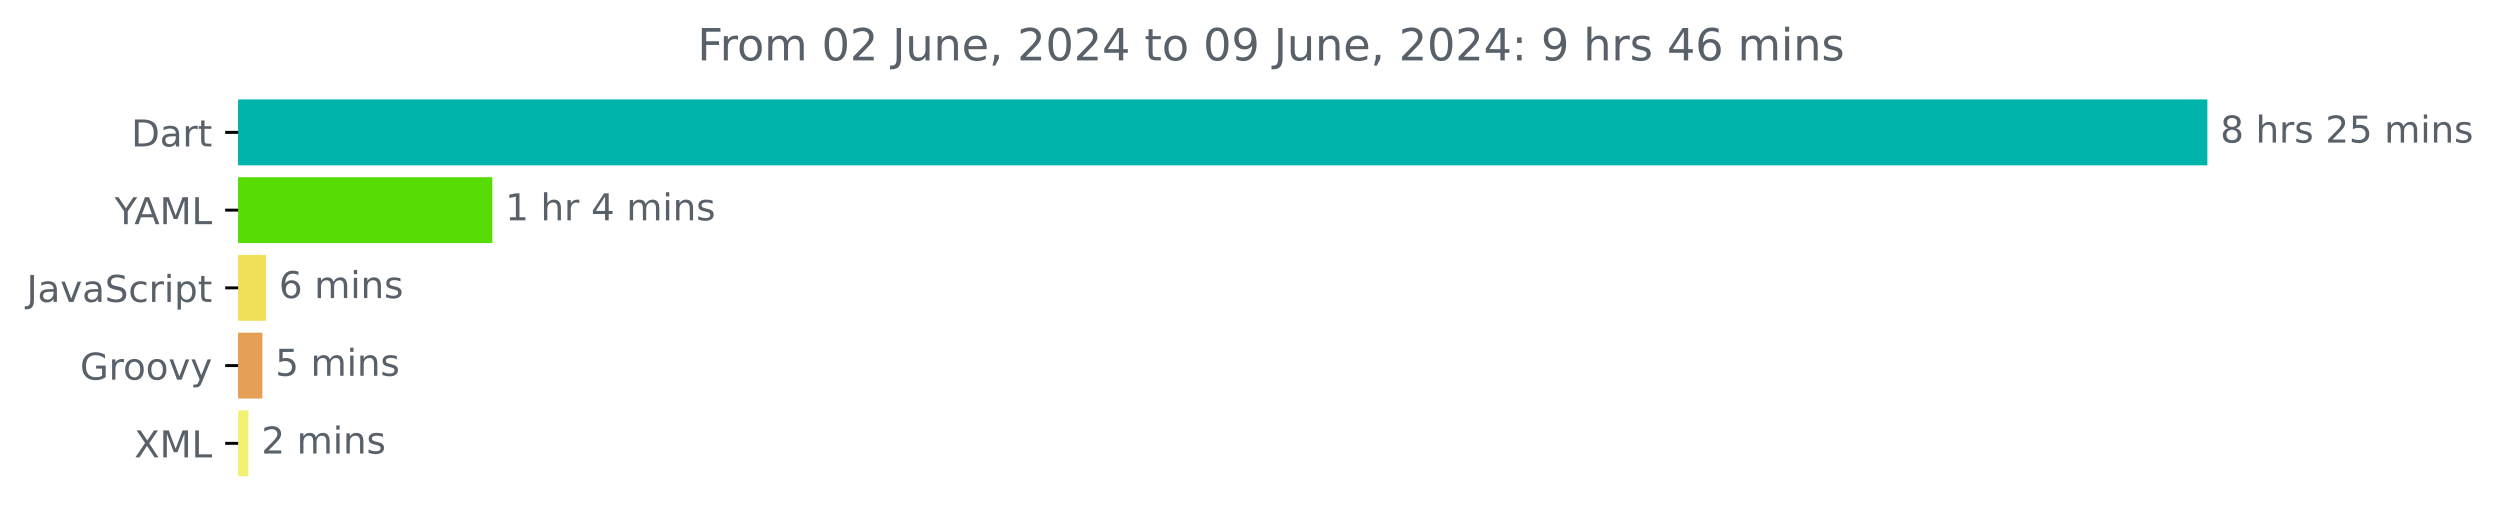
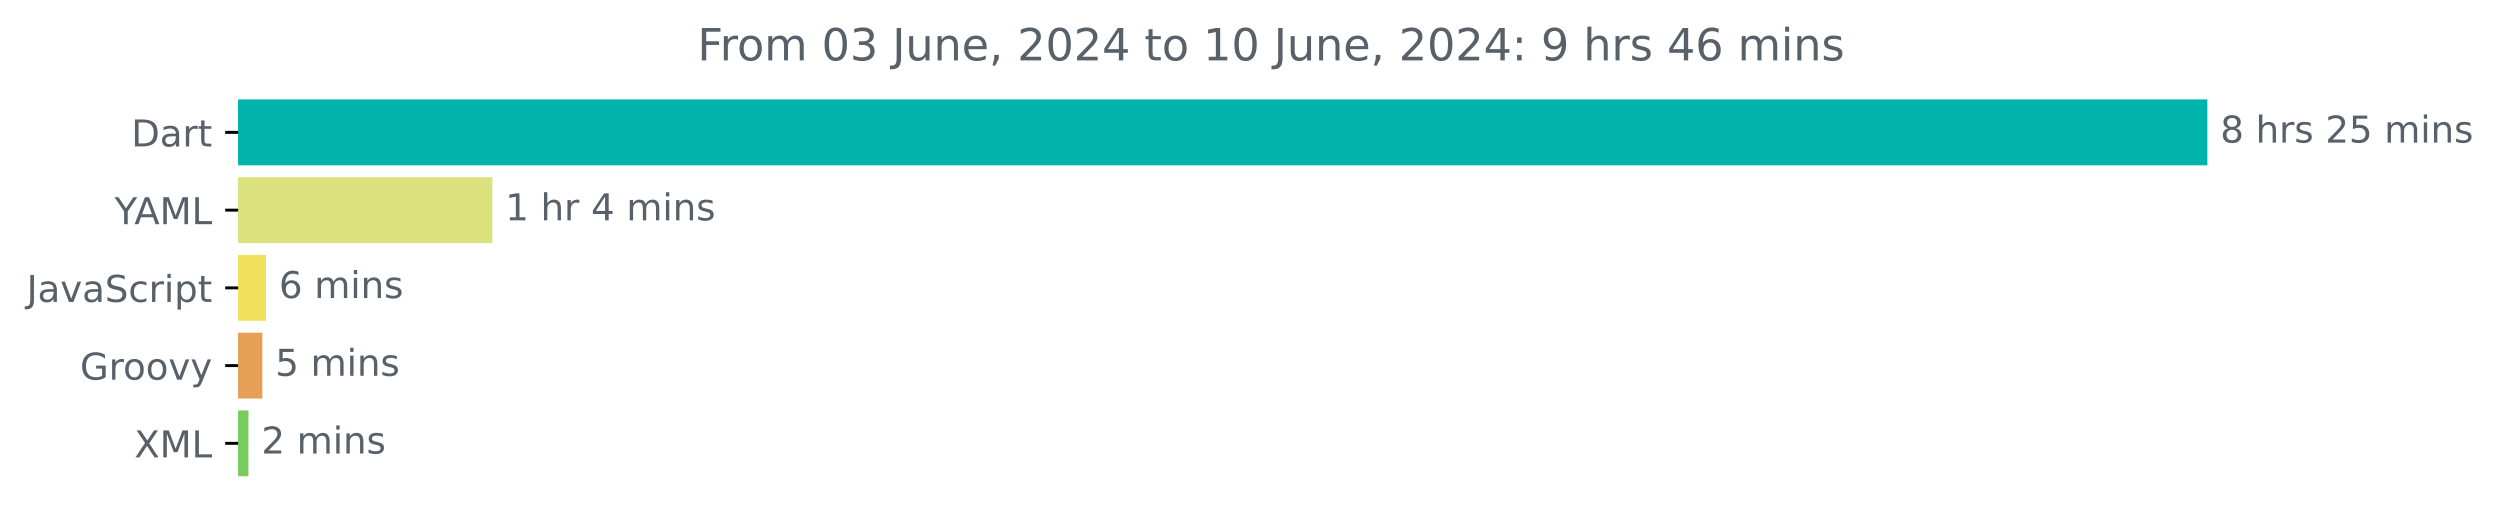
<svg xmlns="http://www.w3.org/2000/svg" xmlns:xlink="http://www.w3.org/1999/xlink" width="675.304pt" height="140.398pt" viewBox="0 0 675.304 140.398" version="1.1">
  <defs>
    <style type="text/css">*{stroke-linejoin: round; stroke-linecap: butt}</style>
  </defs>
  <g id="figure_1">
    <g id="patch_1">
      <path d="M -0 140.398  L 675.304 140.398  L 675.304 0  L -0 0  L -0 140.398  z " style="fill: none" />
    </g>
    <g id="axes_1">
      <g id="patch_2">
-         <path d="M 64.33 27.358  L 595.758 27.358  L 595.758 44.158  L 64.33 44.158  z " clip-path="url(#pe5ba88754e)" style="fill: #00b4ab; stroke: #00b4ab; stroke-linejoin: miter" />
+         <path d="M 64.33 27.358  L 595.758 27.358  L 595.758 44.158  L 64.33 44.158  z " clip-path="url(#pc94daf7d38)" style="fill: #00b4ab; stroke: #00b4ab; stroke-linejoin: miter" />
      </g>
      <g id="patch_3">
-         <path d="M 64.33 48.358  L 132.492 48.358  L 132.492 65.158  L 64.33 65.158  z " clip-path="url(#pe5ba88754e)" style="fill: #57dc04; stroke: #57dc04; stroke-linejoin: miter" />
+         <path d="M 64.33 48.358  L 132.492 48.358  L 132.492 65.158  L 64.33 65.158  z " clip-path="url(#pc94daf7d38)" style="fill: #dbe17d; stroke: #dbe17d; stroke-linejoin: miter" />
      </g>
      <g id="patch_4">
-         <path d="M 64.33 69.358  L 71.355 69.358  L 71.355 86.158  L 64.33 86.158  z " clip-path="url(#pe5ba88754e)" style="fill: #f1e05a; stroke: #f1e05a; stroke-linejoin: miter" />
+         <path d="M 64.33 69.358  L 71.355 69.358  L 71.355 86.158  L 64.33 86.158  z " clip-path="url(#pc94daf7d38)" style="fill: #f1e05a; stroke: #f1e05a; stroke-linejoin: miter" />
      </g>
      <g id="patch_5">
-         <path d="M 64.33 90.358  L 70.369 90.358  L 70.369 107.158  L 64.33 107.158  z " clip-path="url(#pe5ba88754e)" style="fill: #e69f56; stroke: #e69f56; stroke-linejoin: miter" />
+         <path d="M 64.33 90.358  L 70.369 90.358  L 70.369 107.158  L 64.33 107.158  z " clip-path="url(#pc94daf7d38)" style="fill: #e69f56; stroke: #e69f56; stroke-linejoin: miter" />
      </g>
      <g id="patch_6">
-         <path d="M 64.33 111.358  L 66.61 111.358  L 66.61 128.158  L 64.33 128.158  z " clip-path="url(#pe5ba88754e)" style="fill: #f3f174; stroke: #f3f174; stroke-linejoin: miter" />
+         <path d="M 64.33 111.358  L 66.61 111.358  L 66.61 128.158  L 64.33 128.158  z " clip-path="url(#pc94daf7d38)" style="fill: #77cc5b; stroke: #77cc5b; stroke-linejoin: miter" />
      </g>
      <g id="matplotlib.axis_1" />
      <g id="matplotlib.axis_2">
        <g id="ytick_1">
          <g id="line2d_1">
            <defs>
-               <path id="m3f4a6079a1" d="M 0 0  L -3.5 0  " style="stroke: #000000; stroke-width: 0.8" />
+               <path id="m2804b79b15" d="M 0 0  L -3.5 0  " style="stroke: #000000; stroke-width: 0.8" />
            </defs>
            <g>
-               <use xlink:href="#m3f4a6079a1" x="64.33" y="35.758" style="stroke: #000000; stroke-width: 0.8" />
+               <use xlink:href="#m2804b79b15" x="64.33" y="35.758" style="stroke: #000000; stroke-width: 0.8" />
            </g>
          </g>
          <g id="text_1">
            <g style="fill: #586069" transform="translate(35.47031 39.55734) scale(0.1 -0.1)">
              <defs>
                <path id="DejaVuSans-44" d="M 1259 4147  L 1259 519  L 2022 519  Q 2988 519 3436 956  Q 3884 1394 3884 2338  Q 3884 3275 3436 3711  Q 2988 4147 2022 4147  L 1259 4147  z M 628 4666  L 1925 4666  Q 3281 4666 3915 4102  Q 4550 3538 4550 2338  Q 4550 1131 3912 565  Q 3275 0 1925 0  L 628 0  L 628 4666  z " transform="scale(0.015625)" />
                <path id="DejaVuSans-61" d="M 2194 1759  Q 1497 1759 1228 1600  Q 959 1441 959 1056  Q 959 750 1161 570  Q 1363 391 1709 391  Q 2188 391 2477 730  Q 2766 1069 2766 1631  L 2766 1759  L 2194 1759  z M 3341 1997  L 3341 0  L 2766 0  L 2766 531  Q 2569 213 2275 61  Q 1981 -91 1556 -91  Q 1019 -91 701 211  Q 384 513 384 1019  Q 384 1609 779 1909  Q 1175 2209 1959 2209  L 2766 2209  L 2766 2266  Q 2766 2663 2505 2880  Q 2244 3097 1772 3097  Q 1472 3097 1187 3025  Q 903 2953 641 2809  L 641 3341  Q 956 3463 1253 3523  Q 1550 3584 1831 3584  Q 2591 3584 2966 3190  Q 3341 2797 3341 1997  z " transform="scale(0.015625)" />
                <path id="DejaVuSans-72" d="M 2631 2963  Q 2534 3019 2420 3045  Q 2306 3072 2169 3072  Q 1681 3072 1420 2755  Q 1159 2438 1159 1844  L 1159 0  L 581 0  L 581 3500  L 1159 3500  L 1159 2956  Q 1341 3275 1631 3429  Q 1922 3584 2338 3584  Q 2397 3584 2469 3576  Q 2541 3569 2628 3553  L 2631 2963  z " transform="scale(0.015625)" />
                <path id="DejaVuSans-74" d="M 1172 4494  L 1172 3500  L 2356 3500  L 2356 3053  L 1172 3053  L 1172 1153  Q 1172 725 1289 603  Q 1406 481 1766 481  L 2356 481  L 2356 0  L 1766 0  Q 1100 0 847 248  Q 594 497 594 1153  L 594 3053  L 172 3053  L 172 3500  L 594 3500  L 594 4494  L 1172 4494  z " transform="scale(0.015625)" />
              </defs>
              <use xlink:href="#DejaVuSans-44" />
              <use xlink:href="#DejaVuSans-61" x="77.002" />
              <use xlink:href="#DejaVuSans-72" x="138.281" />
              <use xlink:href="#DejaVuSans-74" x="179.395" />
            </g>
          </g>
        </g>
        <g id="ytick_2">
          <g id="line2d_2">
            <g>
-               <use xlink:href="#m3f4a6079a1" x="64.33" y="56.758" style="stroke: #000000; stroke-width: 0.8" />
+               <use xlink:href="#m2804b79b15" x="64.33" y="56.758" style="stroke: #000000; stroke-width: 0.8" />
            </g>
          </g>
          <g id="text_2">
            <g style="fill: #586069" transform="translate(30.95625 60.55734) scale(0.1 -0.1)">
              <defs>
                <path id="DejaVuSans-59" d="M -13 4666  L 666 4666  L 1959 2747  L 3244 4666  L 3922 4666  L 2272 2222  L 2272 0  L 1638 0  L 1638 2222  L -13 4666  z " transform="scale(0.015625)" />
                <path id="DejaVuSans-41" d="M 2188 4044  L 1331 1722  L 3047 1722  L 2188 4044  z M 1831 4666  L 2547 4666  L 4325 0  L 3669 0  L 3244 1197  L 1141 1197  L 716 0  L 50 0  L 1831 4666  z " transform="scale(0.015625)" />
                <path id="DejaVuSans-4d" d="M 628 4666  L 1569 4666  L 2759 1491  L 3956 4666  L 4897 4666  L 4897 0  L 4281 0  L 4281 4097  L 3078 897  L 2444 897  L 1241 4097  L 1241 0  L 628 0  L 628 4666  z " transform="scale(0.015625)" />
                <path id="DejaVuSans-4c" d="M 628 4666  L 1259 4666  L 1259 531  L 3531 531  L 3531 0  L 628 0  L 628 4666  z " transform="scale(0.015625)" />
              </defs>
              <use xlink:href="#DejaVuSans-59" />
              <use xlink:href="#DejaVuSans-41" x="53.334" />
              <use xlink:href="#DejaVuSans-4d" x="121.742" />
              <use xlink:href="#DejaVuSans-4c" x="208.021" />
            </g>
          </g>
        </g>
        <g id="ytick_3">
          <g id="line2d_3">
            <g>
-               <use xlink:href="#m3f4a6079a1" x="64.33" y="77.758" style="stroke: #000000; stroke-width: 0.8" />
+               <use xlink:href="#m2804b79b15" x="64.33" y="77.758" style="stroke: #000000; stroke-width: 0.8" />
            </g>
          </g>
          <g id="text_3">
            <g style="fill: #586069" transform="translate(7.2 81.55734) scale(0.1 -0.1)">
              <defs>
                <path id="DejaVuSans-4a" d="M 628 4666  L 1259 4666  L 1259 325  Q 1259 -519 939 -900  Q 619 -1281 -91 -1281  L -331 -1281  L -331 -750  L -134 -750  Q 284 -750 456 -515  Q 628 -281 628 325  L 628 4666  z " transform="scale(0.015625)" />
                <path id="DejaVuSans-76" d="M 191 3500  L 800 3500  L 1894 563  L 2988 3500  L 3597 3500  L 2284 0  L 1503 0  L 191 3500  z " transform="scale(0.015625)" />
                <path id="DejaVuSans-53" d="M 3425 4513  L 3425 3897  Q 3066 4069 2747 4153  Q 2428 4238 2131 4238  Q 1616 4238 1336 4038  Q 1056 3838 1056 3469  Q 1056 3159 1242 3001  Q 1428 2844 1947 2747  L 2328 2669  Q 3034 2534 3370 2195  Q 3706 1856 3706 1288  Q 3706 609 3251 259  Q 2797 -91 1919 -91  Q 1588 -91 1214 -16  Q 841 59 441 206  L 441 856  Q 825 641 1194 531  Q 1563 422 1919 422  Q 2459 422 2753 634  Q 3047 847 3047 1241  Q 3047 1584 2836 1778  Q 2625 1972 2144 2069  L 1759 2144  Q 1053 2284 737 2584  Q 422 2884 422 3419  Q 422 4038 858 4394  Q 1294 4750 2059 4750  Q 2388 4750 2728 4690  Q 3069 4631 3425 4513  z " transform="scale(0.015625)" />
                <path id="DejaVuSans-63" d="M 3122 3366  L 3122 2828  Q 2878 2963 2633 3030  Q 2388 3097 2138 3097  Q 1578 3097 1268 2742  Q 959 2388 959 1747  Q 959 1106 1268 751  Q 1578 397 2138 397  Q 2388 397 2633 464  Q 2878 531 3122 666  L 3122 134  Q 2881 22 2623 -34  Q 2366 -91 2075 -91  Q 1284 -91 818 406  Q 353 903 353 1747  Q 353 2603 823 3093  Q 1294 3584 2113 3584  Q 2378 3584 2631 3529  Q 2884 3475 3122 3366  z " transform="scale(0.015625)" />
                <path id="DejaVuSans-69" d="M 603 3500  L 1178 3500  L 1178 0  L 603 0  L 603 3500  z M 603 4863  L 1178 4863  L 1178 4134  L 603 4134  L 603 4863  z " transform="scale(0.015625)" />
                <path id="DejaVuSans-70" d="M 1159 525  L 1159 -1331  L 581 -1331  L 581 3500  L 1159 3500  L 1159 2969  Q 1341 3281 1617 3432  Q 1894 3584 2278 3584  Q 2916 3584 3314 3078  Q 3713 2572 3713 1747  Q 3713 922 3314 415  Q 2916 -91 2278 -91  Q 1894 -91 1617 61  Q 1341 213 1159 525  z M 3116 1747  Q 3116 2381 2855 2742  Q 2594 3103 2138 3103  Q 1681 3103 1420 2742  Q 1159 2381 1159 1747  Q 1159 1113 1420 752  Q 1681 391 2138 391  Q 2594 391 2855 752  Q 3116 1113 3116 1747  z " transform="scale(0.015625)" />
              </defs>
              <use xlink:href="#DejaVuSans-4a" />
              <use xlink:href="#DejaVuSans-61" x="29.492" />
              <use xlink:href="#DejaVuSans-76" x="90.771" />
              <use xlink:href="#DejaVuSans-61" x="149.951" />
              <use xlink:href="#DejaVuSans-53" x="211.23" />
              <use xlink:href="#DejaVuSans-63" x="274.707" />
              <use xlink:href="#DejaVuSans-72" x="329.688" />
              <use xlink:href="#DejaVuSans-69" x="370.801" />
              <use xlink:href="#DejaVuSans-70" x="398.584" />
              <use xlink:href="#DejaVuSans-74" x="462.061" />
            </g>
          </g>
        </g>
        <g id="ytick_4">
          <g id="line2d_4">
            <g>
-               <use xlink:href="#m3f4a6079a1" x="64.33" y="98.758" style="stroke: #000000; stroke-width: 0.8" />
+               <use xlink:href="#m2804b79b15" x="64.33" y="98.758" style="stroke: #000000; stroke-width: 0.8" />
            </g>
          </g>
          <g id="text_4">
            <g style="fill: #586069" transform="translate(21.62031 102.5573) scale(0.1 -0.1)">
              <defs>
                <path id="DejaVuSans-47" d="M 3809 666  L 3809 1919  L 2778 1919  L 2778 2438  L 4434 2438  L 4434 434  Q 4069 175 3628 42  Q 3188 -91 2688 -91  Q 1594 -91 976 548  Q 359 1188 359 2328  Q 359 3472 976 4111  Q 1594 4750 2688 4750  Q 3144 4750 3555 4637  Q 3966 4525 4313 4306  L 4313 3634  Q 3963 3931 3569 4081  Q 3175 4231 2741 4231  Q 1884 4231 1454 3753  Q 1025 3275 1025 2328  Q 1025 1384 1454 906  Q 1884 428 2741 428  Q 3075 428 3337 486  Q 3600 544 3809 666  z " transform="scale(0.015625)" />
                <path id="DejaVuSans-6f" d="M 1959 3097  Q 1497 3097 1228 2736  Q 959 2375 959 1747  Q 959 1119 1226 758  Q 1494 397 1959 397  Q 2419 397 2687 759  Q 2956 1122 2956 1747  Q 2956 2369 2687 2733  Q 2419 3097 1959 3097  z M 1959 3584  Q 2709 3584 3137 3096  Q 3566 2609 3566 1747  Q 3566 888 3137 398  Q 2709 -91 1959 -91  Q 1206 -91 779 398  Q 353 888 353 1747  Q 353 2609 779 3096  Q 1206 3584 1959 3584  z " transform="scale(0.015625)" />
                <path id="DejaVuSans-79" d="M 2059 -325  Q 1816 -950 1584 -1140  Q 1353 -1331 966 -1331  L 506 -1331  L 506 -850  L 844 -850  Q 1081 -850 1212 -737  Q 1344 -625 1503 -206  L 1606 56  L 191 3500  L 800 3500  L 1894 763  L 2988 3500  L 3597 3500  L 2059 -325  z " transform="scale(0.015625)" />
              </defs>
              <use xlink:href="#DejaVuSans-47" />
              <use xlink:href="#DejaVuSans-72" x="77.49" />
              <use xlink:href="#DejaVuSans-6f" x="116.354" />
              <use xlink:href="#DejaVuSans-6f" x="177.535" />
              <use xlink:href="#DejaVuSans-76" x="238.717" />
              <use xlink:href="#DejaVuSans-79" x="297.896" />
            </g>
          </g>
        </g>
        <g id="ytick_5">
          <g id="line2d_5">
            <g>
-               <use xlink:href="#m3f4a6079a1" x="64.33" y="119.758" style="stroke: #000000; stroke-width: 0.8" />
+               <use xlink:href="#m2804b79b15" x="64.33" y="119.758" style="stroke: #000000; stroke-width: 0.8" />
            </g>
          </g>
          <g id="text_5">
            <g style="fill: #586069" transform="translate(36.27969 123.5573) scale(0.1 -0.1)">
              <defs>
                <path id="DejaVuSans-58" d="M 403 4666  L 1081 4666  L 2241 2931  L 3406 4666  L 4084 4666  L 2584 2425  L 4184 0  L 3506 0  L 2194 1984  L 872 0  L 191 0  L 1856 2491  L 403 4666  z " transform="scale(0.015625)" />
              </defs>
              <use xlink:href="#DejaVuSans-58" />
              <use xlink:href="#DejaVuSans-4d" x="68.506" />
              <use xlink:href="#DejaVuSans-4c" x="154.785" />
            </g>
          </g>
        </g>
      </g>
      <g id="text_6">
        <g style="fill: #586069" transform="translate(599.7583 38.5175) scale(0.1 -0.1)">
          <defs>
            <path id="DejaVuSans-38" d="M 2034 2216  Q 1584 2216 1326 1975  Q 1069 1734 1069 1313  Q 1069 891 1326 650  Q 1584 409 2034 409  Q 2484 409 2743 651  Q 3003 894 3003 1313  Q 3003 1734 2745 1975  Q 2488 2216 2034 2216  z M 1403 2484  Q 997 2584 770 2862  Q 544 3141 544 3541  Q 544 4100 942 4425  Q 1341 4750 2034 4750  Q 2731 4750 3128 4425  Q 3525 4100 3525 3541  Q 3525 3141 3298 2862  Q 3072 2584 2669 2484  Q 3125 2378 3379 2068  Q 3634 1759 3634 1313  Q 3634 634 3220 271  Q 2806 -91 2034 -91  Q 1263 -91 848 271  Q 434 634 434 1313  Q 434 1759 690 2068  Q 947 2378 1403 2484  z M 1172 3481  Q 1172 3119 1398 2916  Q 1625 2713 2034 2713  Q 2441 2713 2670 2916  Q 2900 3119 2900 3481  Q 2900 3844 2670 4047  Q 2441 4250 2034 4250  Q 1625 4250 1398 4047  Q 1172 3844 1172 3481  z " transform="scale(0.015625)" />
            <path id="DejaVuSans-20" transform="scale(0.015625)" />
            <path id="DejaVuSans-68" d="M 3513 2113  L 3513 0  L 2938 0  L 2938 2094  Q 2938 2591 2744 2837  Q 2550 3084 2163 3084  Q 1697 3084 1428 2787  Q 1159 2491 1159 1978  L 1159 0  L 581 0  L 581 4863  L 1159 4863  L 1159 2956  Q 1366 3272 1645 3428  Q 1925 3584 2291 3584  Q 2894 3584 3203 3211  Q 3513 2838 3513 2113  z " transform="scale(0.015625)" />
            <path id="DejaVuSans-73" d="M 2834 3397  L 2834 2853  Q 2591 2978 2328 3040  Q 2066 3103 1784 3103  Q 1356 3103 1142 2972  Q 928 2841 928 2578  Q 928 2378 1081 2264  Q 1234 2150 1697 2047  L 1894 2003  Q 2506 1872 2764 1633  Q 3022 1394 3022 966  Q 3022 478 2636 193  Q 2250 -91 1575 -91  Q 1294 -91 989 -36  Q 684 19 347 128  L 347 722  Q 666 556 975 473  Q 1284 391 1588 391  Q 1994 391 2212 530  Q 2431 669 2431 922  Q 2431 1156 2273 1281  Q 2116 1406 1581 1522  L 1381 1569  Q 847 1681 609 1914  Q 372 2147 372 2553  Q 372 3047 722 3315  Q 1072 3584 1716 3584  Q 2034 3584 2315 3537  Q 2597 3491 2834 3397  z " transform="scale(0.015625)" />
            <path id="DejaVuSans-32" d="M 1228 531  L 3431 531  L 3431 0  L 469 0  L 469 531  Q 828 903 1448 1529  Q 2069 2156 2228 2338  Q 2531 2678 2651 2914  Q 2772 3150 2772 3378  Q 2772 3750 2511 3984  Q 2250 4219 1831 4219  Q 1534 4219 1204 4116  Q 875 4013 500 3803  L 500 4441  Q 881 4594 1212 4672  Q 1544 4750 1819 4750  Q 2544 4750 2975 4387  Q 3406 4025 3406 3419  Q 3406 3131 3298 2873  Q 3191 2616 2906 2266  Q 2828 2175 2409 1742  Q 1991 1309 1228 531  z " transform="scale(0.015625)" />
            <path id="DejaVuSans-35" d="M 691 4666  L 3169 4666  L 3169 4134  L 1269 4134  L 1269 2991  Q 1406 3038 1543 3061  Q 1681 3084 1819 3084  Q 2600 3084 3056 2656  Q 3513 2228 3513 1497  Q 3513 744 3044 326  Q 2575 -91 1722 -91  Q 1428 -91 1123 -41  Q 819 9 494 109  L 494 744  Q 775 591 1075 516  Q 1375 441 1709 441  Q 2250 441 2565 725  Q 2881 1009 2881 1497  Q 2881 1984 2565 2268  Q 2250 2553 1709 2553  Q 1456 2553 1204 2497  Q 953 2441 691 2322  L 691 4666  z " transform="scale(0.015625)" />
            <path id="DejaVuSans-6d" d="M 3328 2828  Q 3544 3216 3844 3400  Q 4144 3584 4550 3584  Q 5097 3584 5394 3201  Q 5691 2819 5691 2113  L 5691 0  L 5113 0  L 5113 2094  Q 5113 2597 4934 2840  Q 4756 3084 4391 3084  Q 3944 3084 3684 2787  Q 3425 2491 3425 1978  L 3425 0  L 2847 0  L 2847 2094  Q 2847 2600 2669 2842  Q 2491 3084 2119 3084  Q 1678 3084 1418 2786  Q 1159 2488 1159 1978  L 1159 0  L 581 0  L 581 3500  L 1159 3500  L 1159 2956  Q 1356 3278 1631 3431  Q 1906 3584 2284 3584  Q 2666 3584 2933 3390  Q 3200 3197 3328 2828  z " transform="scale(0.015625)" />
            <path id="DejaVuSans-6e" d="M 3513 2113  L 3513 0  L 2938 0  L 2938 2094  Q 2938 2591 2744 2837  Q 2550 3084 2163 3084  Q 1697 3084 1428 2787  Q 1159 2491 1159 1978  L 1159 0  L 581 0  L 581 3500  L 1159 3500  L 1159 2956  Q 1366 3272 1645 3428  Q 1925 3584 2291 3584  Q 2894 3584 3203 3211  Q 3513 2838 3513 2113  z " transform="scale(0.015625)" />
          </defs>
          <use xlink:href="#DejaVuSans-38" />
          <use xlink:href="#DejaVuSans-20" x="63.623" />
          <use xlink:href="#DejaVuSans-68" x="95.41" />
          <use xlink:href="#DejaVuSans-72" x="158.789" />
          <use xlink:href="#DejaVuSans-73" x="199.902" />
          <use xlink:href="#DejaVuSans-20" x="252.002" />
          <use xlink:href="#DejaVuSans-32" x="283.789" />
          <use xlink:href="#DejaVuSans-35" x="347.412" />
          <use xlink:href="#DejaVuSans-20" x="411.035" />
          <use xlink:href="#DejaVuSans-6d" x="442.822" />
          <use xlink:href="#DejaVuSans-69" x="540.234" />
          <use xlink:href="#DejaVuSans-6e" x="568.018" />
          <use xlink:href="#DejaVuSans-73" x="631.396" />
        </g>
      </g>
      <g id="text_7">
        <g style="fill: #586069" transform="translate(136.4916 59.5175) scale(0.1 -0.1)">
          <defs>
            <path id="DejaVuSans-31" d="M 794 531  L 1825 531  L 1825 4091  L 703 3866  L 703 4441  L 1819 4666  L 2450 4666  L 2450 531  L 3481 531  L 3481 0  L 794 0  L 794 531  z " transform="scale(0.015625)" />
            <path id="DejaVuSans-34" d="M 2419 4116  L 825 1625  L 2419 1625  L 2419 4116  z M 2253 4666  L 3047 4666  L 3047 1625  L 3713 1625  L 3713 1100  L 3047 1100  L 3047 0  L 2419 0  L 2419 1100  L 313 1100  L 313 1709  L 2253 4666  z " transform="scale(0.015625)" />
          </defs>
          <use xlink:href="#DejaVuSans-31" />
          <use xlink:href="#DejaVuSans-20" x="63.623" />
          <use xlink:href="#DejaVuSans-68" x="95.41" />
          <use xlink:href="#DejaVuSans-72" x="158.789" />
          <use xlink:href="#DejaVuSans-20" x="199.902" />
          <use xlink:href="#DejaVuSans-34" x="231.689" />
          <use xlink:href="#DejaVuSans-20" x="295.312" />
          <use xlink:href="#DejaVuSans-6d" x="327.1" />
          <use xlink:href="#DejaVuSans-69" x="424.512" />
          <use xlink:href="#DejaVuSans-6e" x="452.295" />
          <use xlink:href="#DejaVuSans-73" x="515.674" />
        </g>
      </g>
      <g id="text_8">
        <g style="fill: #586069" transform="translate(75.35542 80.5175) scale(0.1 -0.1)">
          <defs>
            <path id="DejaVuSans-36" d="M 2113 2584  Q 1688 2584 1439 2293  Q 1191 2003 1191 1497  Q 1191 994 1439 701  Q 1688 409 2113 409  Q 2538 409 2786 701  Q 3034 994 3034 1497  Q 3034 2003 2786 2293  Q 2538 2584 2113 2584  z M 3366 4563  L 3366 3988  Q 3128 4100 2886 4159  Q 2644 4219 2406 4219  Q 1781 4219 1451 3797  Q 1122 3375 1075 2522  Q 1259 2794 1537 2939  Q 1816 3084 2150 3084  Q 2853 3084 3261 2657  Q 3669 2231 3669 1497  Q 3669 778 3244 343  Q 2819 -91 2113 -91  Q 1303 -91 875 529  Q 447 1150 447 2328  Q 447 3434 972 4092  Q 1497 4750 2381 4750  Q 2619 4750 2861 4703  Q 3103 4656 3366 4563  z " transform="scale(0.015625)" />
          </defs>
          <use xlink:href="#DejaVuSans-36" />
          <use xlink:href="#DejaVuSans-20" x="63.623" />
          <use xlink:href="#DejaVuSans-6d" x="95.41" />
          <use xlink:href="#DejaVuSans-69" x="192.822" />
          <use xlink:href="#DejaVuSans-6e" x="220.605" />
          <use xlink:href="#DejaVuSans-73" x="283.984" />
        </g>
      </g>
      <g id="text_9">
        <g style="fill: #586069" transform="translate(74.36935 101.5175) scale(0.1 -0.1)">
          <use xlink:href="#DejaVuSans-35" />
          <use xlink:href="#DejaVuSans-20" x="63.623" />
          <use xlink:href="#DejaVuSans-6d" x="95.41" />
          <use xlink:href="#DejaVuSans-69" x="192.822" />
          <use xlink:href="#DejaVuSans-6e" x="220.605" />
          <use xlink:href="#DejaVuSans-73" x="283.984" />
        </g>
      </g>
      <g id="text_10">
        <g style="fill: #586069" transform="translate(70.60997 122.5175) scale(0.1 -0.1)">
          <use xlink:href="#DejaVuSans-32" />
          <use xlink:href="#DejaVuSans-20" x="63.623" />
          <use xlink:href="#DejaVuSans-6d" x="95.41" />
          <use xlink:href="#DejaVuSans-69" x="192.822" />
          <use xlink:href="#DejaVuSans-6e" x="220.605" />
          <use xlink:href="#DejaVuSans-73" x="283.984" />
        </g>
      </g>
      <g id="text_11">
        <g style="fill: #586069" transform="translate(188.4022 16.31812) scale(0.12 -0.12)">
          <defs>
            <path id="DejaVuSans-46" d="M 628 4666  L 3309 4666  L 3309 4134  L 1259 4134  L 1259 2759  L 3109 2759  L 3109 2228  L 1259 2228  L 1259 0  L 628 0  L 628 4666  z " transform="scale(0.015625)" />
            <path id="DejaVuSans-30" d="M 2034 4250  Q 1547 4250 1301 3770  Q 1056 3291 1056 2328  Q 1056 1369 1301 889  Q 1547 409 2034 409  Q 2525 409 2770 889  Q 3016 1369 3016 2328  Q 3016 3291 2770 3770  Q 2525 4250 2034 4250  z M 2034 4750  Q 2819 4750 3233 4129  Q 3647 3509 3647 2328  Q 3647 1150 3233 529  Q 2819 -91 2034 -91  Q 1250 -91 836 529  Q 422 1150 422 2328  Q 422 3509 836 4129  Q 1250 4750 2034 4750  z " transform="scale(0.015625)" />
+             <path id="DejaVuSans-33" d="M 2597 2516  Q 3050 2419 3304 2112  Q 3559 1806 3559 1356  Q 3559 666 3084 287  Q 2609 -91 1734 -91  Q 1441 -91 1130 -33  Q 819 25 488 141  L 488 750  Q 750 597 1062 519  Q 1375 441 1716 441  Q 2309 441 2620 675  Q 2931 909 2931 1356  Q 2931 1769 2642 2001  Q 2353 2234 1838 2234  L 1294 2234  L 1294 2753  L 1863 2753  Q 2328 2753 2575 2939  Q 2822 3125 2822 3475  Q 2822 3834 2567 4026  Q 2313 4219 1838 4219  Q 1578 4219 1281 4162  Q 984 4106 628 3988  L 628 4550  Q 988 4650 1302 4700  Q 1616 4750 1894 4750  Q 2613 4750 3031 4423  Q 3450 4097 3450 3541  Q 3450 3153 3228 2886  Q 3006 2619 2597 2516  z " transform="scale(0.015625)" />
            <path id="DejaVuSans-75" d="M 544 1381  L 544 3500  L 1119 3500  L 1119 1403  Q 1119 906 1312 657  Q 1506 409 1894 409  Q 2359 409 2629 706  Q 2900 1003 2900 1516  L 2900 3500  L 3475 3500  L 3475 0  L 2900 0  L 2900 538  Q 2691 219 2414 64  Q 2138 -91 1772 -91  Q 1169 -91 856 284  Q 544 659 544 1381  z M 1991 3584  L 1991 3584  z " transform="scale(0.015625)" />
            <path id="DejaVuSans-65" d="M 3597 1894  L 3597 1613  L 953 1613  Q 991 1019 1311 708  Q 1631 397 2203 397  Q 2534 397 2845 478  Q 3156 559 3463 722  L 3463 178  Q 3153 47 2828 -22  Q 2503 -91 2169 -91  Q 1331 -91 842 396  Q 353 884 353 1716  Q 353 2575 817 3079  Q 1281 3584 2069 3584  Q 2775 3584 3186 3129  Q 3597 2675 3597 1894  z M 3022 2063  Q 3016 2534 2758 2815  Q 2500 3097 2075 3097  Q 1594 3097 1305 2825  Q 1016 2553 972 2059  L 3022 2063  z " transform="scale(0.015625)" />
            <path id="DejaVuSans-2c" d="M 750 794  L 1409 794  L 1409 256  L 897 -744  L 494 -744  L 750 256  L 750 794  z " transform="scale(0.015625)" />
+             <path id="DejaVuSans-3a" d="M 750 794  L 1409 794  L 1409 0  L 750 0  L 750 794  z M 750 3309  L 1409 3309  L 1409 2516  L 750 2516  L 750 3309  z " transform="scale(0.015625)" />
            <path id="DejaVuSans-39" d="M 703 97  L 703 672  Q 941 559 1184 500  Q 1428 441 1663 441  Q 2288 441 2617 861  Q 2947 1281 2994 2138  Q 2813 1869 2534 1725  Q 2256 1581 1919 1581  Q 1219 1581 811 2004  Q 403 2428 403 3163  Q 403 3881 828 4315  Q 1253 4750 1959 4750  Q 2769 4750 3195 4129  Q 3622 3509 3622 2328  Q 3622 1225 3098 567  Q 2575 -91 1691 -91  Q 1453 -91 1209 -44  Q 966 3 703 97  z M 1959 2075  Q 2384 2075 2632 2365  Q 2881 2656 2881 3163  Q 2881 3666 2632 3958  Q 2384 4250 1959 4250  Q 1534 4250 1286 3958  Q 1038 3666 1038 3163  Q 1038 2656 1286 2365  Q 1534 2075 1959 2075  z " transform="scale(0.015625)" />
-             <path id="DejaVuSans-3a" d="M 750 794  L 1409 794  L 1409 0  L 750 0  L 750 794  z M 750 3309  L 1409 3309  L 1409 2516  L 750 2516  L 750 3309  z " transform="scale(0.015625)" />
          </defs>
          <use xlink:href="#DejaVuSans-46" />
          <use xlink:href="#DejaVuSans-72" x="50.27" />
          <use xlink:href="#DejaVuSans-6f" x="89.133" />
          <use xlink:href="#DejaVuSans-6d" x="150.314" />
          <use xlink:href="#DejaVuSans-20" x="247.727" />
          <use xlink:href="#DejaVuSans-30" x="279.514" />
-           <use xlink:href="#DejaVuSans-32" x="343.137" />
+           <use xlink:href="#DejaVuSans-33" x="343.137" />
          <use xlink:href="#DejaVuSans-20" x="406.76" />
          <use xlink:href="#DejaVuSans-4a" x="438.547" />
          <use xlink:href="#DejaVuSans-75" x="468.039" />
          <use xlink:href="#DejaVuSans-6e" x="531.418" />
          <use xlink:href="#DejaVuSans-65" x="594.797" />
          <use xlink:href="#DejaVuSans-2c" x="656.32" />
          <use xlink:href="#DejaVuSans-20" x="688.107" />
          <use xlink:href="#DejaVuSans-32" x="719.895" />
          <use xlink:href="#DejaVuSans-30" x="783.518" />
          <use xlink:href="#DejaVuSans-32" x="847.141" />
          <use xlink:href="#DejaVuSans-34" x="910.764" />
          <use xlink:href="#DejaVuSans-20" x="974.387" />
          <use xlink:href="#DejaVuSans-74" x="1006.174" />
          <use xlink:href="#DejaVuSans-6f" x="1045.383" />
          <use xlink:href="#DejaVuSans-20" x="1106.564" />
-           <use xlink:href="#DejaVuSans-30" x="1138.352" />
-           <use xlink:href="#DejaVuSans-39" x="1201.975" />
+           <use xlink:href="#DejaVuSans-31" x="1138.352" />
+           <use xlink:href="#DejaVuSans-30" x="1201.975" />
          <use xlink:href="#DejaVuSans-20" x="1265.598" />
          <use xlink:href="#DejaVuSans-4a" x="1297.385" />
          <use xlink:href="#DejaVuSans-75" x="1326.877" />
          <use xlink:href="#DejaVuSans-6e" x="1390.256" />
          <use xlink:href="#DejaVuSans-65" x="1453.635" />
          <use xlink:href="#DejaVuSans-2c" x="1515.158" />
          <use xlink:href="#DejaVuSans-20" x="1546.945" />
          <use xlink:href="#DejaVuSans-32" x="1578.732" />
          <use xlink:href="#DejaVuSans-30" x="1642.355" />
          <use xlink:href="#DejaVuSans-32" x="1705.979" />
          <use xlink:href="#DejaVuSans-34" x="1769.602" />
          <use xlink:href="#DejaVuSans-3a" x="1833.225" />
          <use xlink:href="#DejaVuSans-20" x="1866.916" />
          <use xlink:href="#DejaVuSans-39" x="1898.703" />
          <use xlink:href="#DejaVuSans-20" x="1962.326" />
          <use xlink:href="#DejaVuSans-68" x="1994.113" />
          <use xlink:href="#DejaVuSans-72" x="2057.492" />
          <use xlink:href="#DejaVuSans-73" x="2098.605" />
          <use xlink:href="#DejaVuSans-20" x="2150.705" />
          <use xlink:href="#DejaVuSans-34" x="2182.492" />
          <use xlink:href="#DejaVuSans-36" x="2246.115" />
          <use xlink:href="#DejaVuSans-20" x="2309.738" />
          <use xlink:href="#DejaVuSans-6d" x="2341.525" />
          <use xlink:href="#DejaVuSans-69" x="2438.938" />
          <use xlink:href="#DejaVuSans-6e" x="2466.721" />
          <use xlink:href="#DejaVuSans-73" x="2530.1" />
        </g>
      </g>
    </g>
  </g>
  <defs>
-     <clipPath id="pe5ba88754e">
+     <clipPath id="pc94daf7d38">
      <rect x="64.33" y="22.318" width="558" height="110.88" />
    </clipPath>
  </defs>
</svg>
